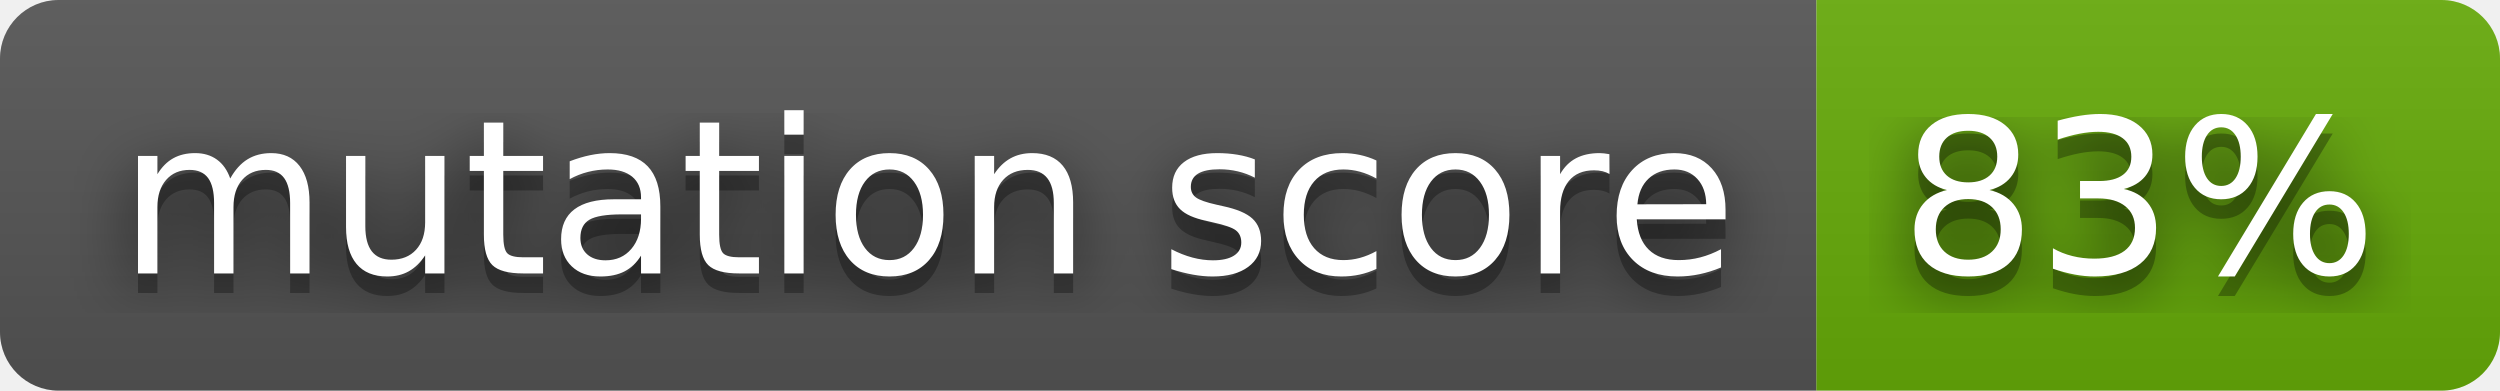
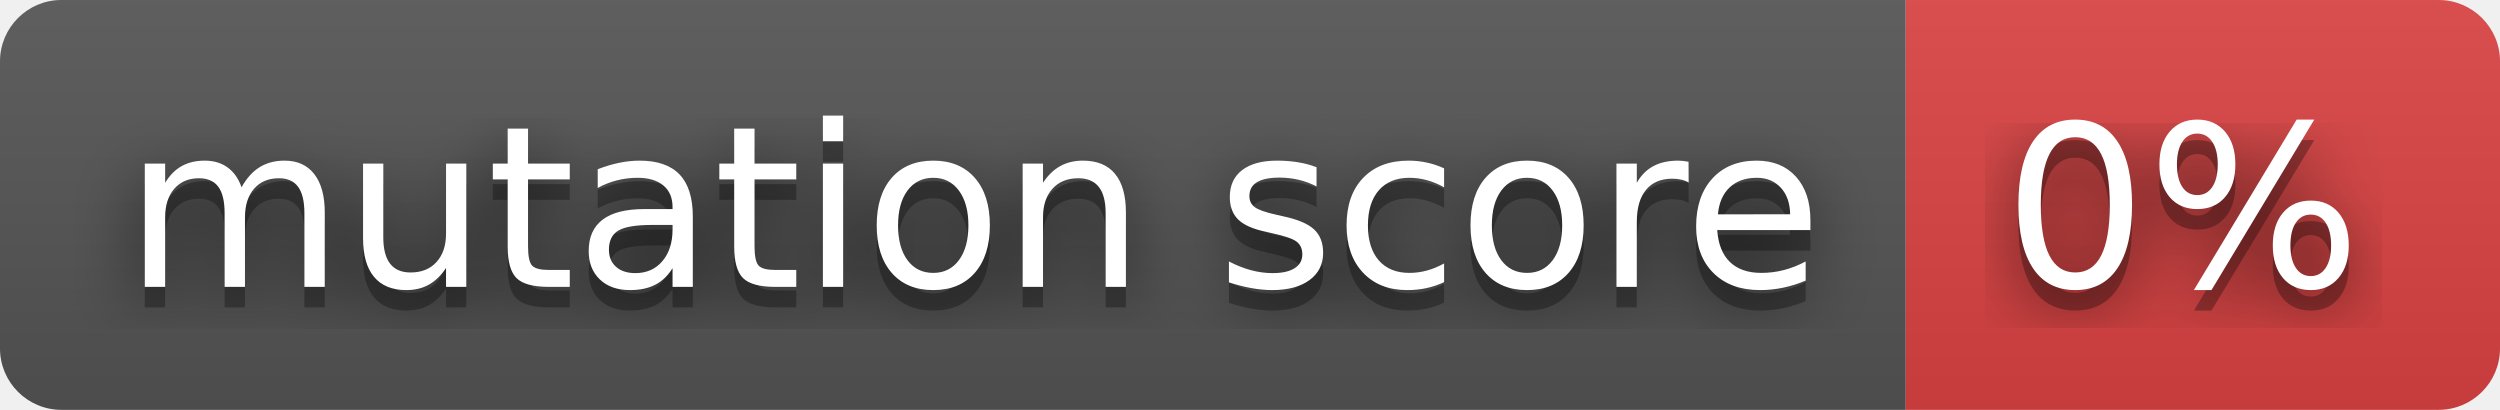
- <svg xmlns="http://www.w3.org/2000/svg" width="128" height="20" role="img" aria-label="mutation score: 83%">
+ <svg xmlns="http://www.w3.org/2000/svg" width="122" height="20">
  <filter id="blur">
    <feGaussianBlur stdDeviation="16" />
  </filter>
  <linearGradient id="s" x2="0" y2="100%">
    <stop offset="0" stop-color="#bbb" stop-opacity=".1" />
    <stop offset="1" stop-opacity=".1" />
  </linearGradient>
  <clipPath id="r">
-     <rect width="128" height="20" rx="3" />
+     <rect width="122" height="20" rx="3" />
  </clipPath>
  <g clip-path="url(#r)">
    <rect width="93" height="20" fill="#555" />
-     <rect x="93" width="35" height="20" fill="#67ac09" />
-     <rect width="128" height="20" fill="url(#s)" />
+     <rect width="29" height="20" fill="#dd4343" x="93" />
+     <rect width="122" height="20" fill="url(#s)" />
  </g>
-   <g fill="#fff" text-anchor="middle" font-family="Verdana,Geneva,DejaVu Sans,sans-serif" text-rendering="geometricPrecision" font-size="110">
+   <g fill="#fff" font-family="Verdana,Geneva,DejaVu Sans,sans-serif" font-size="110" text-anchor="middle" text-rendering="geometricPrecision">
    <g transform="scale(.1)">
-       <g aria-hidden="true" fill="#010101">
-         <text x="475" y="150" fill-opacity=".8" filter="url(#blur)" textLength="830">mutation score</text>
-         <text x="475" y="150" fill-opacity=".3" textLength="830">mutation score</text>
+       <g fill="#010101">
+         <text fill-opacity=".8" filter="url(#blur)" textLength="830" x="475" y="150">mutation score</text>
+         <text fill-opacity=".3" textLength="830" x="475" y="150">mutation score</text>
      </g>
-       <text x="475" y="140" textLength="830">mutation score</text>
+       <text textLength="830" x="475" y="140">mutation score</text>
    </g>
    <g transform="scale(.1)">
-       <g aria-hidden="true" fill="#010101">
-         <text x="1095" y="150" fill-opacity=".8" filter="url(#blur)" textLength="250">83%</text>
-         <text x="1095" y="150" fill-opacity=".3" textLength="250">83%</text>
+       <g fill="#010101">
+         <text fill-opacity=".8" filter="url(#blur)" textLength="190" x="1065" y="150">0%</text>
+         <text fill-opacity=".3" textLength="190" x="1065" y="150">0%</text>
      </g>
-       <text x="1095" y="140" textLength="250">83%</text>
+       <text textLength="190" x="1065" y="140">0%</text>
    </g>
  </g>
</svg>
